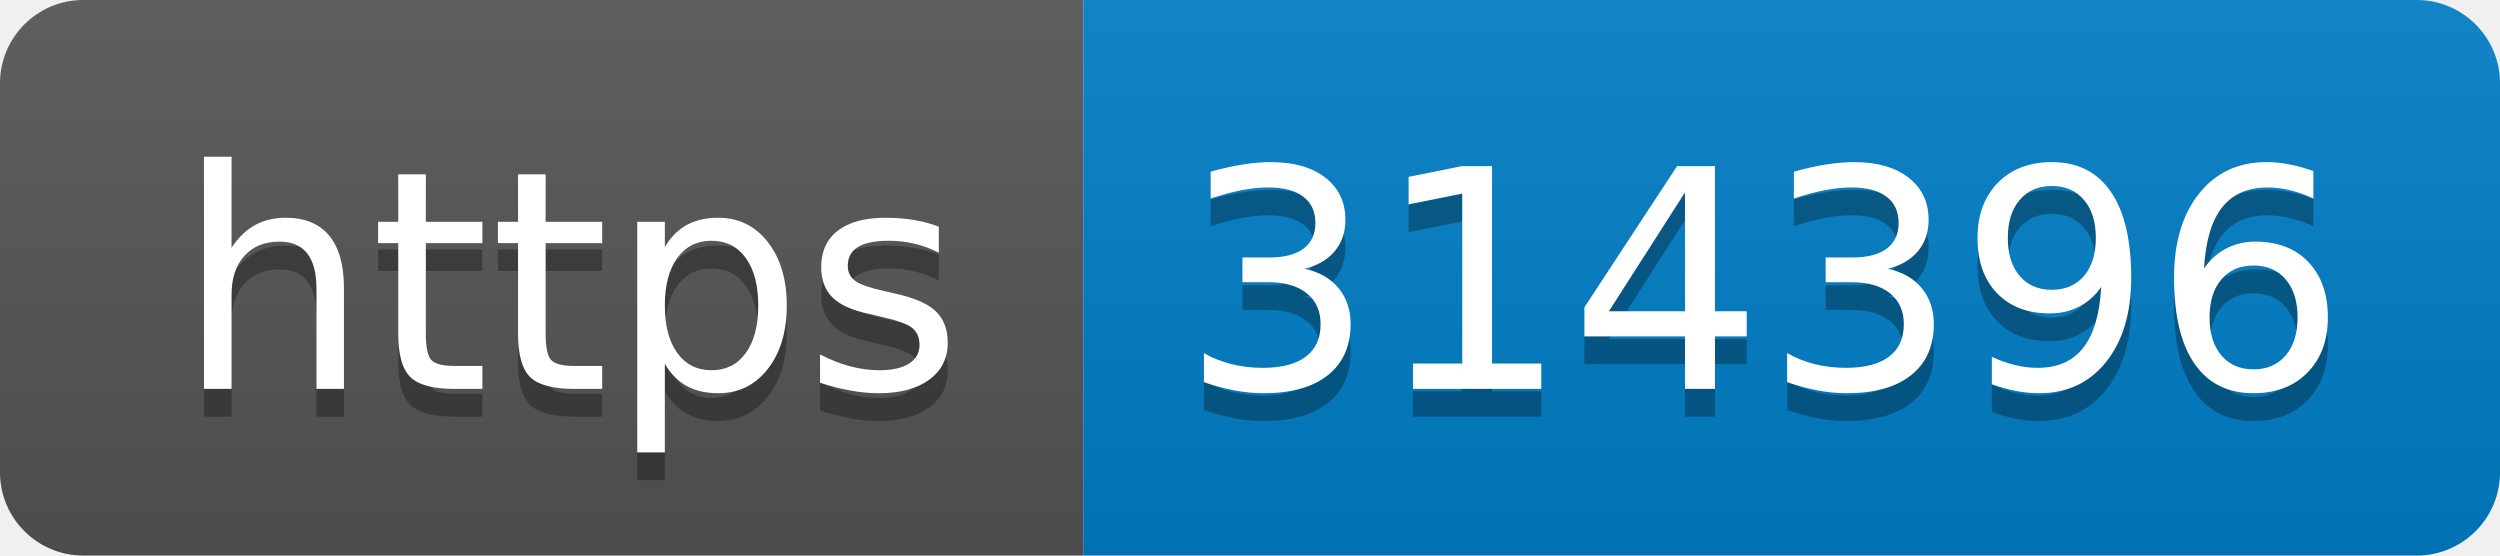
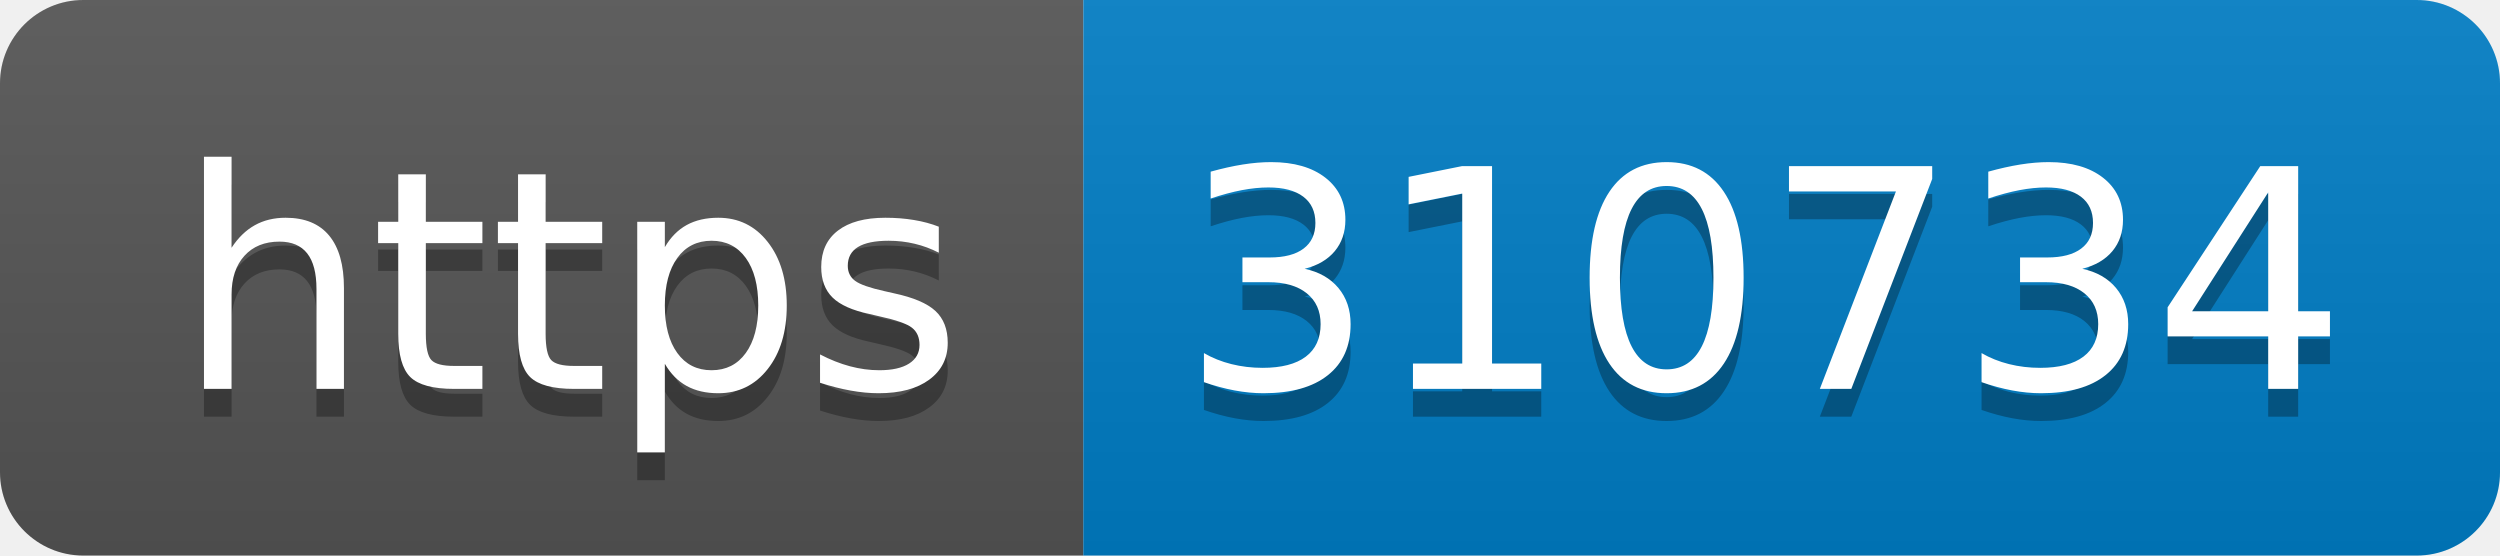
- <svg xmlns="http://www.w3.org/2000/svg" width="90" height="20" role="img" aria-label="https: 314396">
+ <svg xmlns="http://www.w3.org/2000/svg" width="90" height="20" role="img" aria-label="https: 310734">
  <linearGradient id="s" x2="0" y2="100%">
    <stop offset="0" stop-color="#bbb" stop-opacity=".1" />
    <stop offset="1" stop-opacity=".1" />
  </linearGradient>
  <clipPath id="r">
    <rect width="90" height="20" rx="3" fill="#fff" />
  </clipPath>
  <g clip-path="url(#r)">
    <rect width="39" height="20" fill="#555" />
    <rect x="39" width="51" height="20" fill="#007ec6" />
    <rect width="90" height="20" fill="url(#s)" />
  </g>
  <g fill="#fff" text-anchor="middle" font-family="Verdana,Geneva,DejaVu Sans,sans-serif" text-rendering="geometricPrecision" font-size="110">
    <text aria-hidden="true" x="205" y="150" fill="#010101" fill-opacity=".3" transform="scale(.1)" textLength="290">https</text>
    <text x="205" y="140" transform="scale(.1)" fill="#fff" textLength="290">https</text>
-     <text aria-hidden="true" x="635" y="150" fill="#010101" fill-opacity=".3" transform="scale(.1)" textLength="410">314396</text>
-     <text x="635" y="140" transform="scale(.1)" fill="#fff" textLength="410">314396</text>
+     <text aria-hidden="true" x="635" y="150" fill="#010101" fill-opacity=".3" transform="scale(.1)" textLength="410">310734</text>
+     <text x="635" y="140" transform="scale(.1)" fill="#fff" textLength="410">310734</text>
  </g>
</svg>
